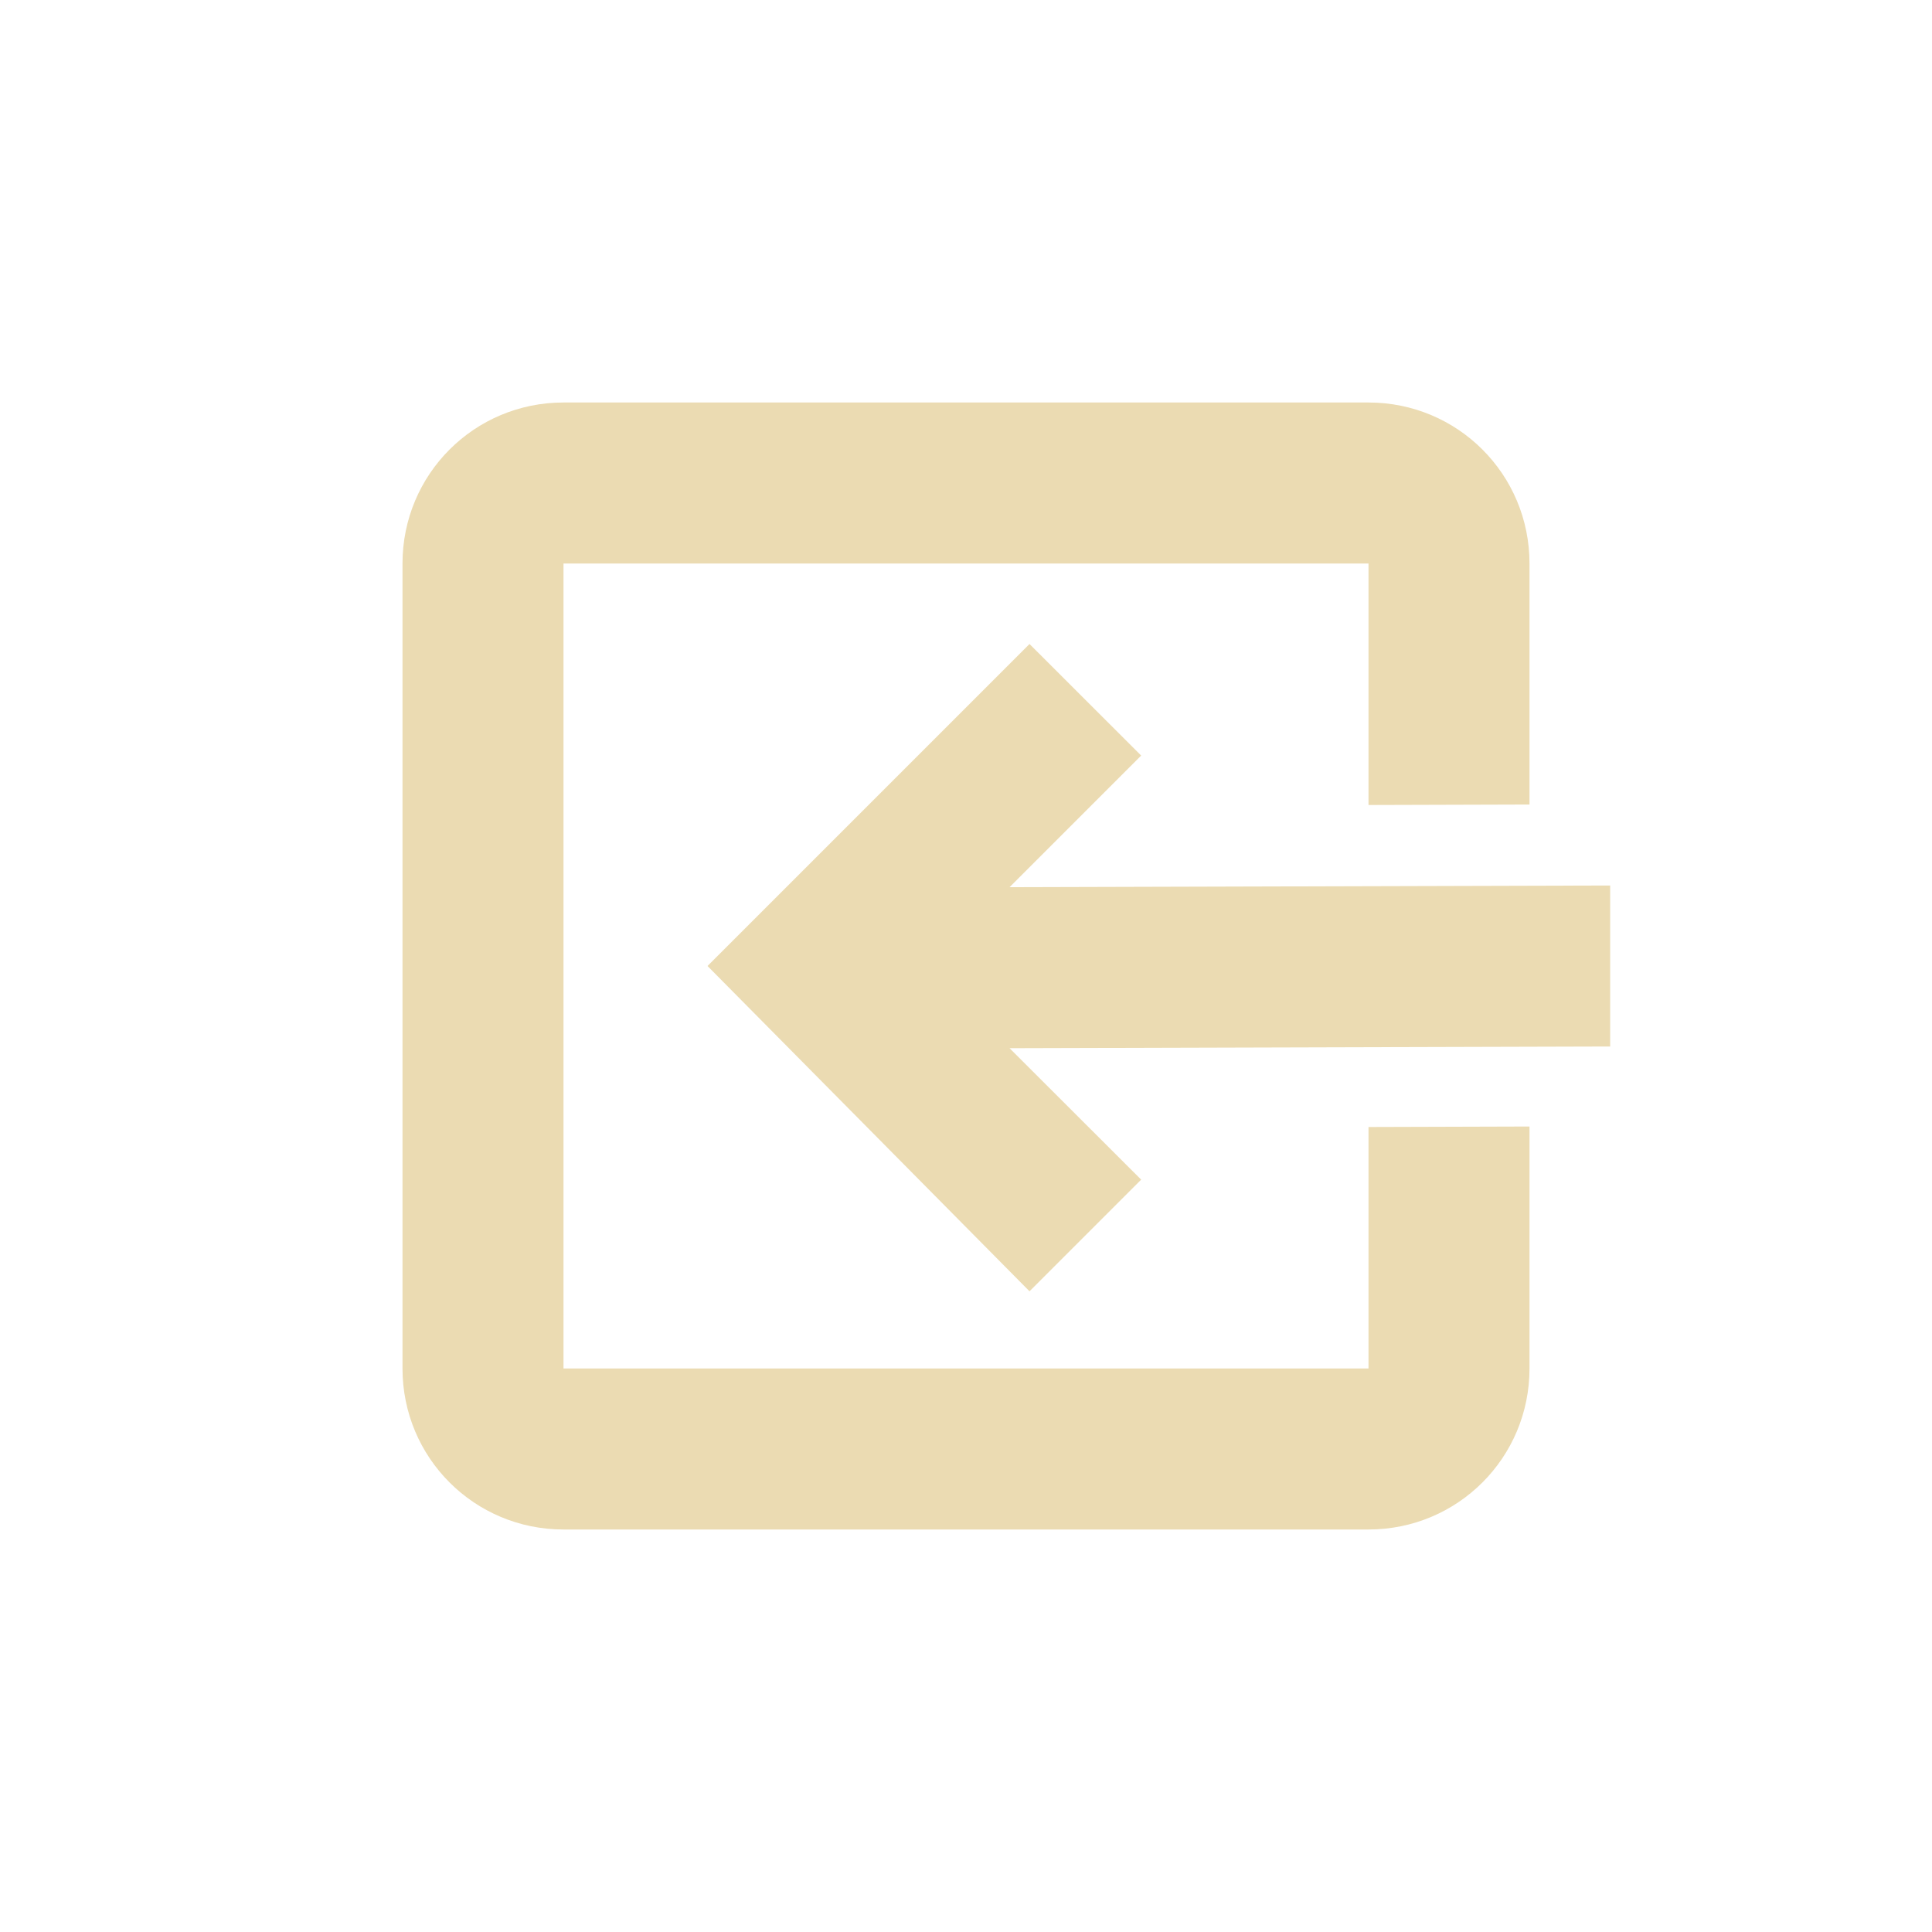
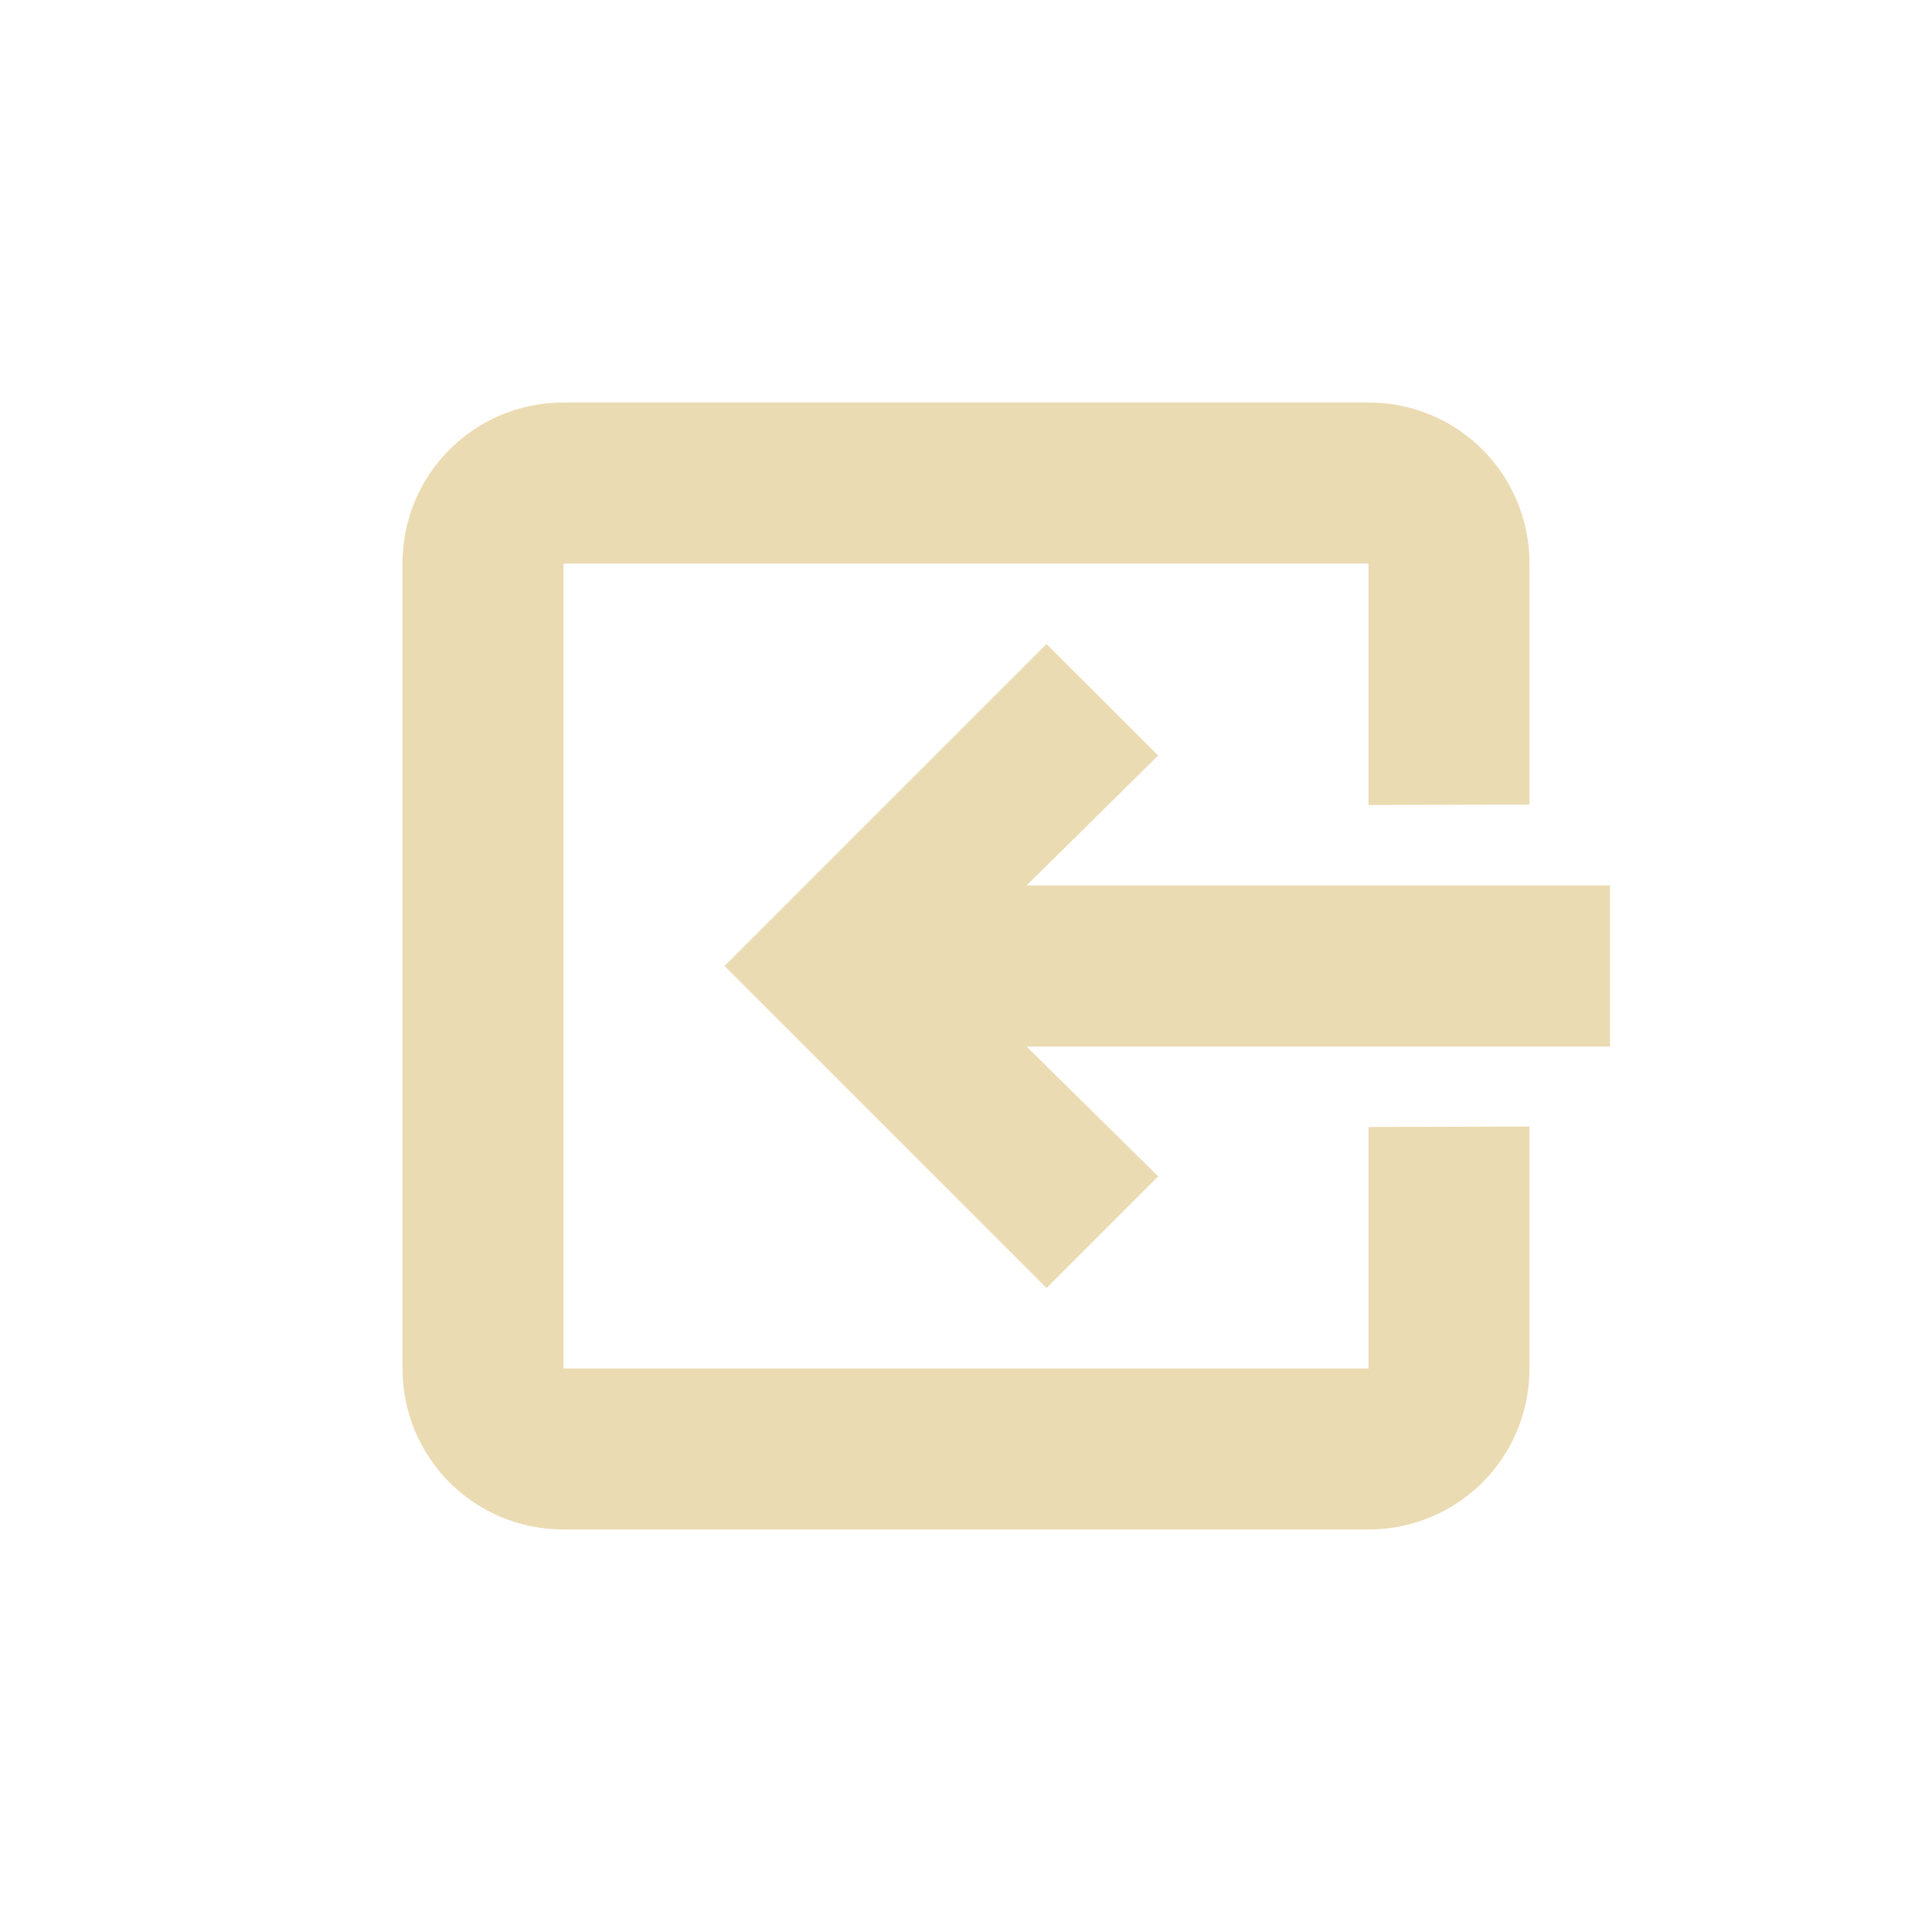
<svg xmlns="http://www.w3.org/2000/svg" width="24" height="24" version="1.1" viewBox="0 0 24 24">
  <defs>
    <style type="text/css">.ColorScheme-Text { color:#ebdbb2; } .ColorScheme-Highlight { color:#458588; }</style>
  </defs>
-   <path class="ColorScheme-Text" d="m7 5c-1.108 0-2 0.892-2 2v10c0 1.108 0.892 2 2 2h10c1.108 0 2-0.892 2-2v-3.006l-2 0.006v3h-10v-10h10v3l2-0.006v-2.994c0-1.108-0.892-2-2-2zm5.789 3-4 4 4 4.041 1.387-1.387-1.635-1.633 7.461-0.021v-2l-7.461 0.021 1.635-1.635z" fill="currentColor" />
+   <path class="ColorScheme-Text" d="m7 5c-1.108 0-2 0.892-2 2v10c0 1.108 0.892 2 2 2h10c1.108 0 2-0.892 2-2v-3.006l-2 0.006v3h-10v-10h10v3l2-0.006v-2.994c0-1.108-0.892-2-2-2zm6 3-4 4 4 4 1.387-1.387-1.635-1.613h7.248v-2h-7.248l1.635-1.614z" fill="currentColor" />
</svg>
